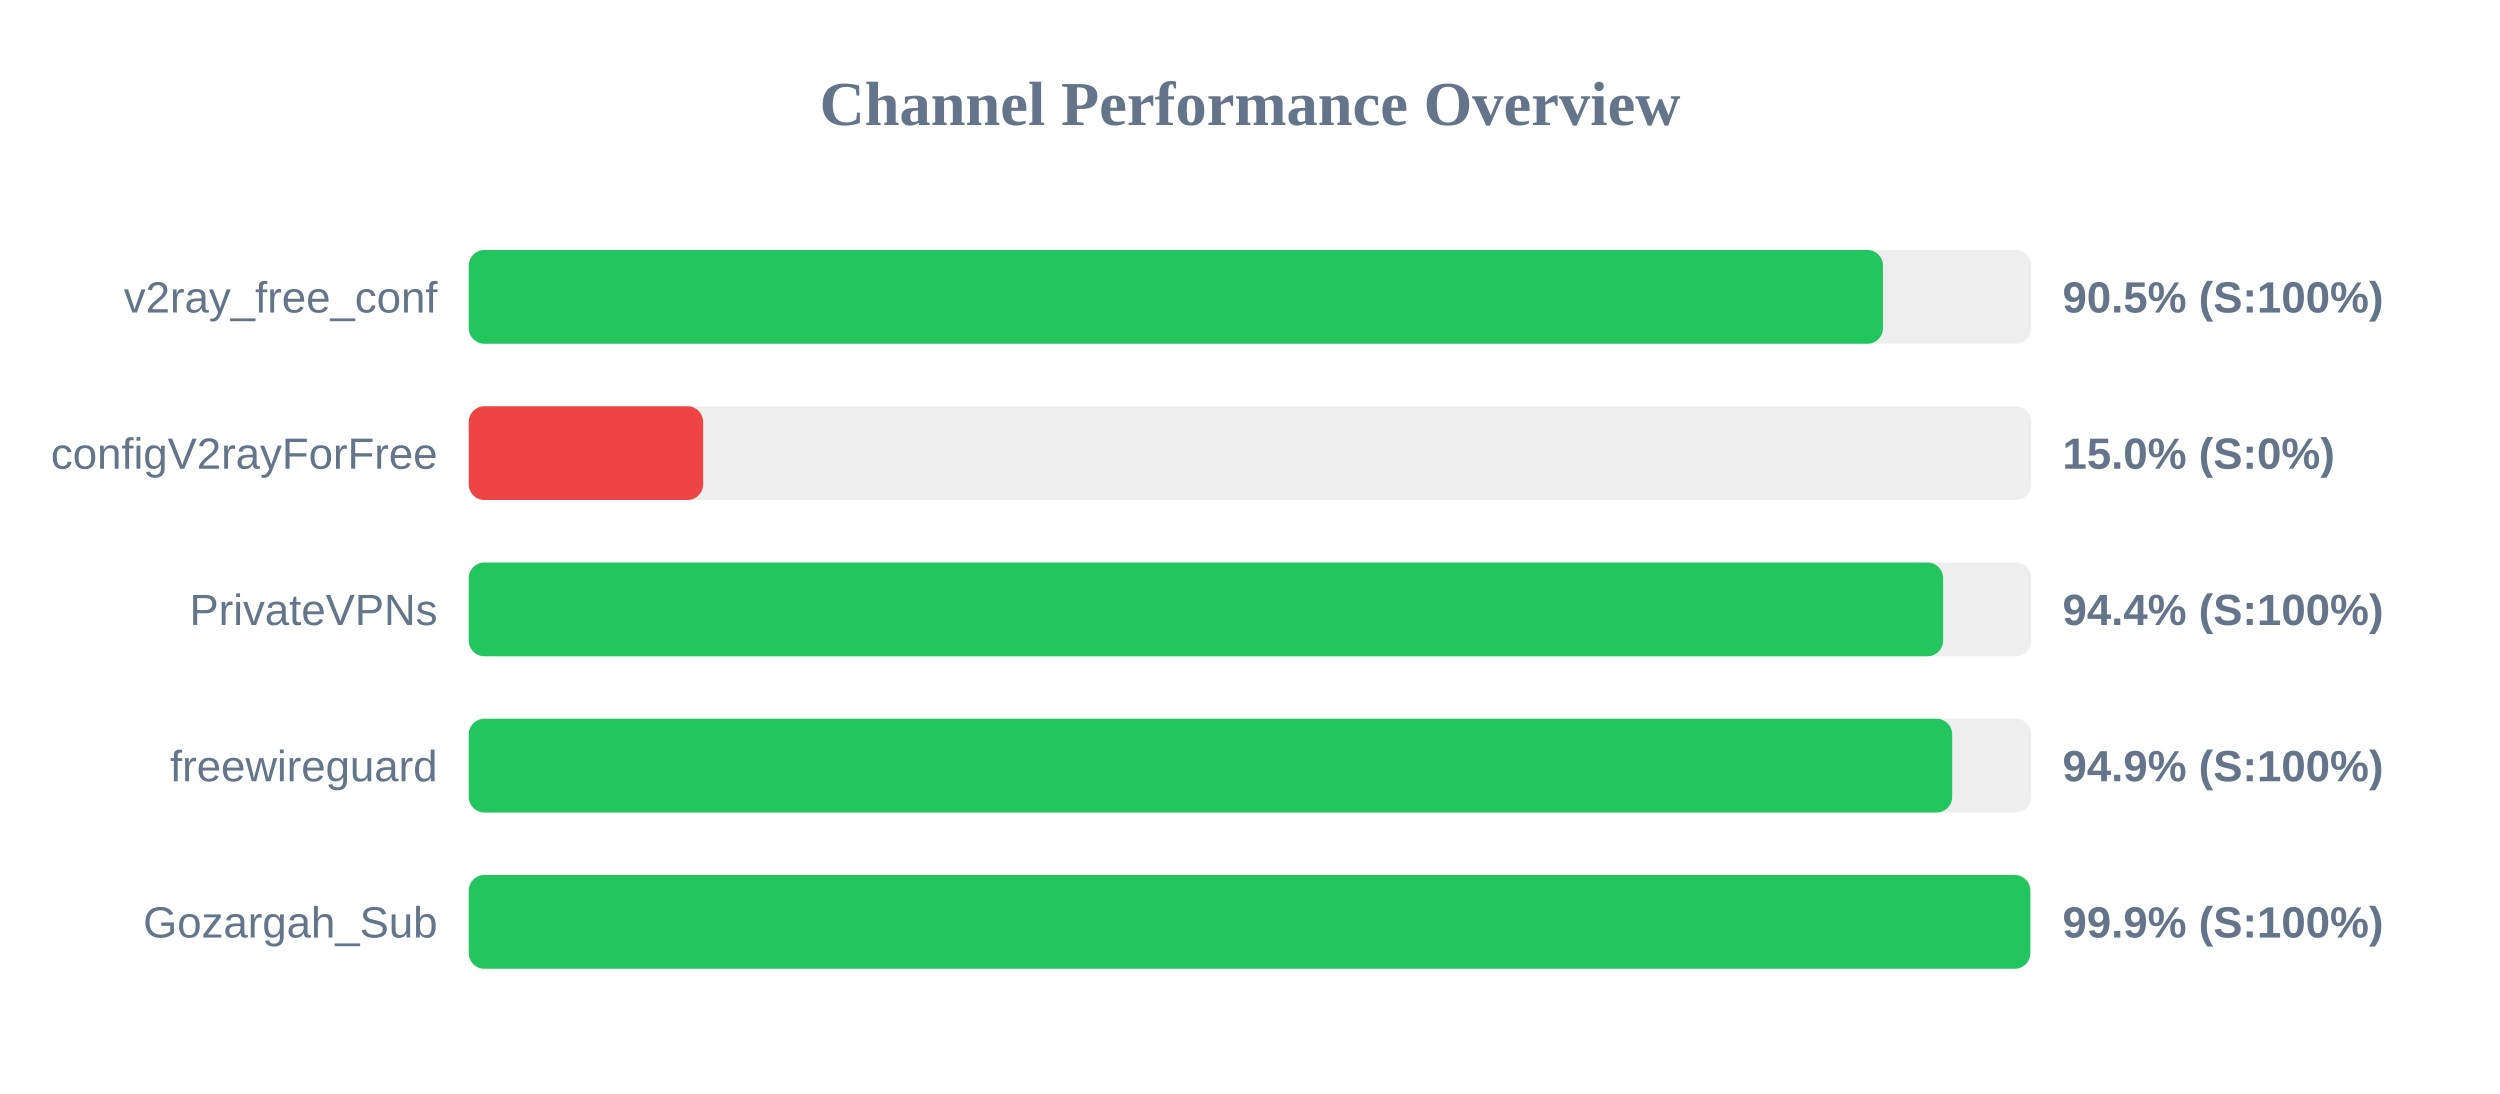
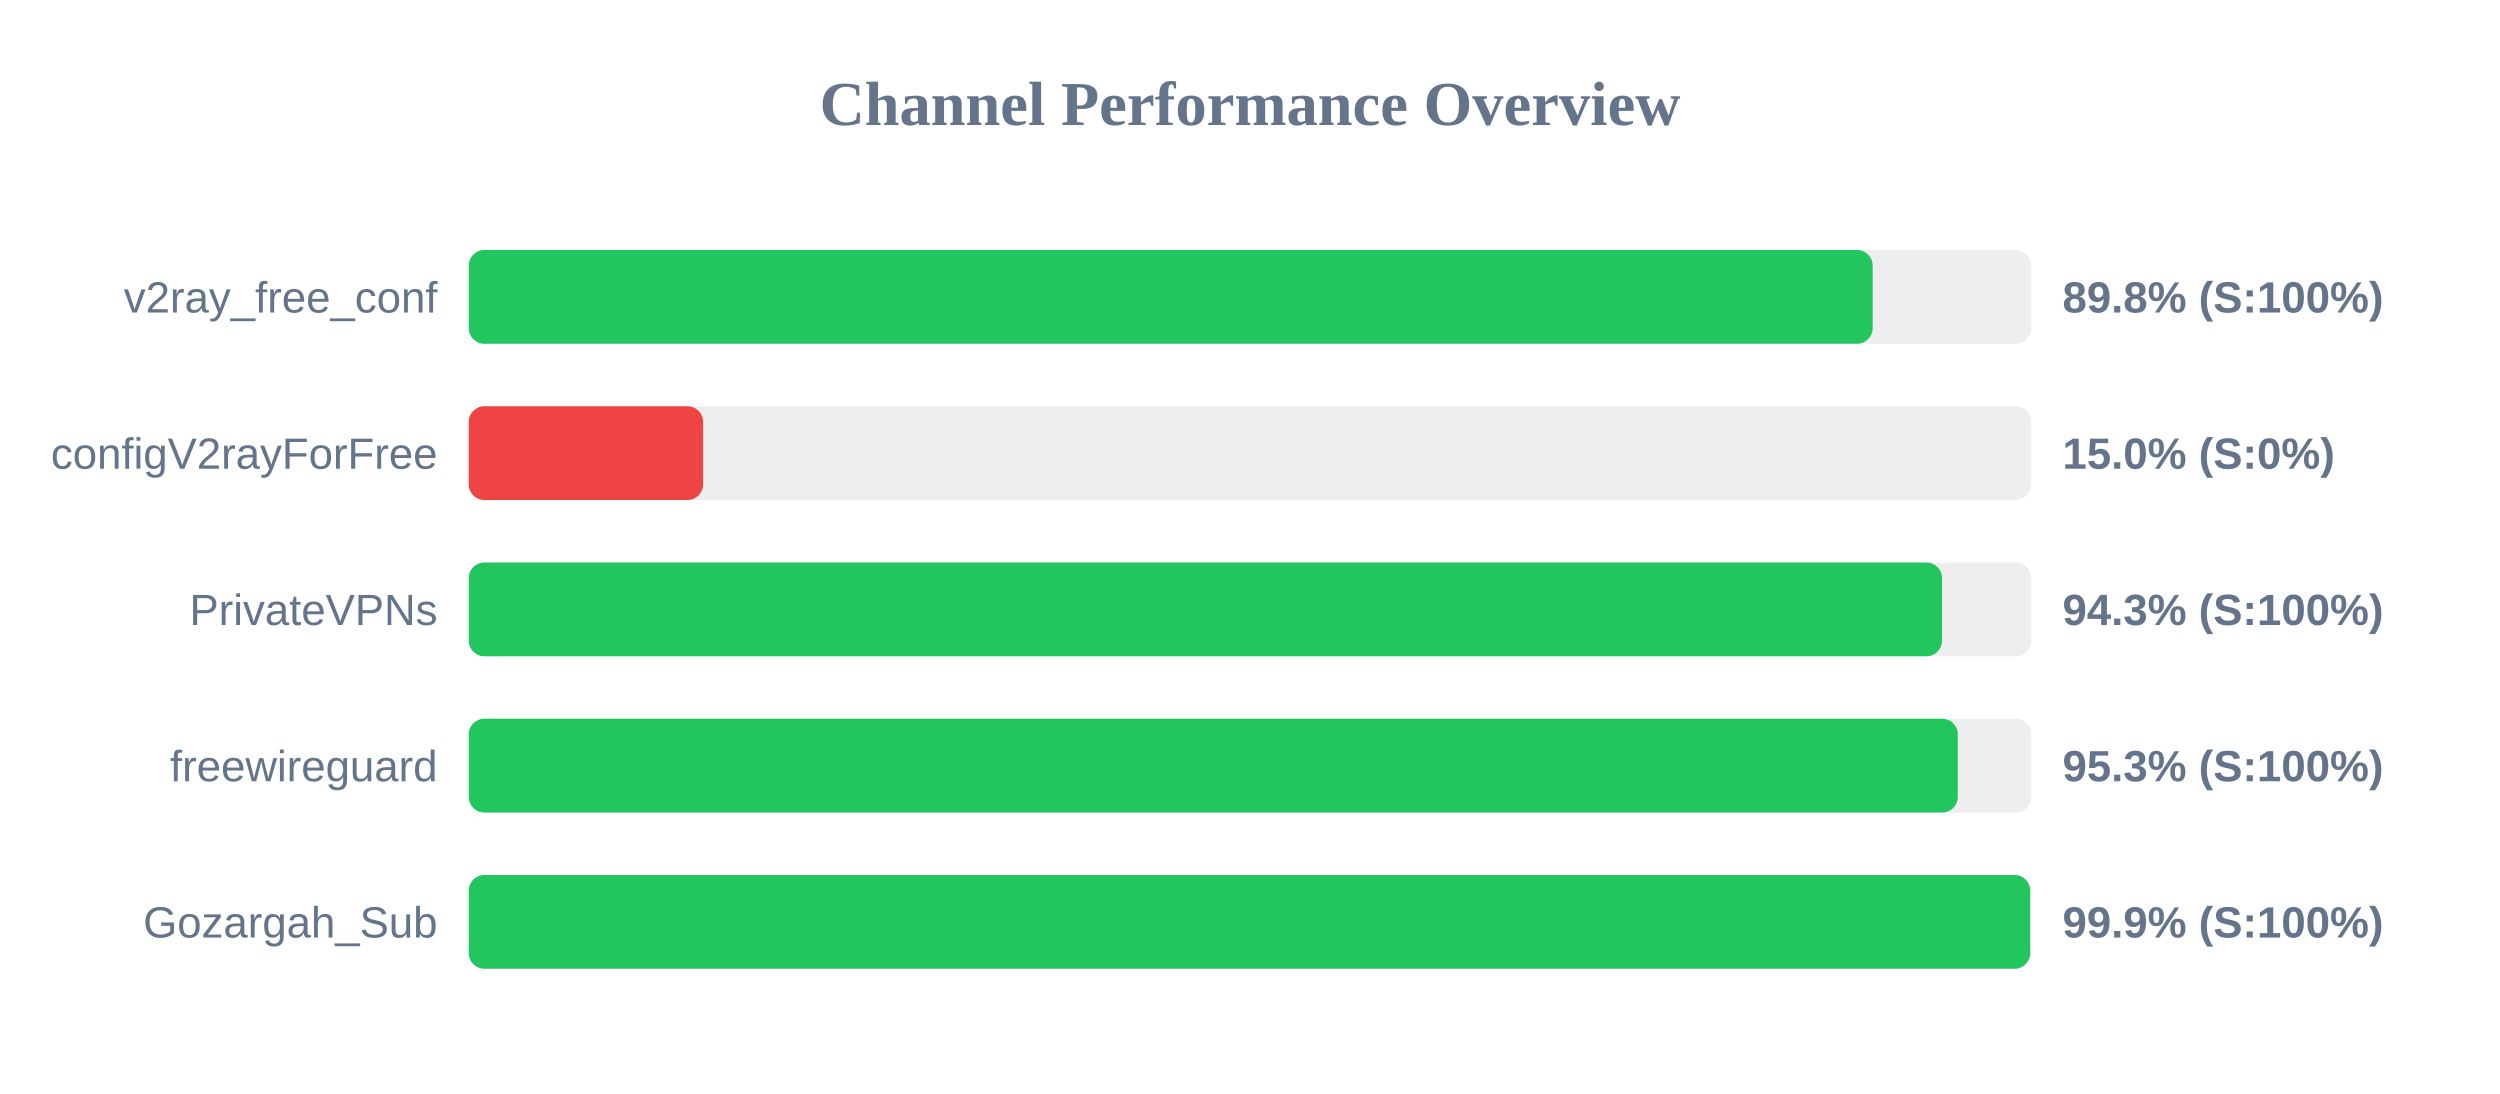
<svg xmlns="http://www.w3.org/2000/svg" width="800" height="350" version="1.1">
  <style>
        .row { font: 14px Arial; fill: #64748b; }
        .score { font: bold 14px Arial; fill: #64748b; }
    </style>
  <text x="400" y="40" text-anchor="middle" font-size="20px" font-weight="bold" fill="#64748b">Channel Performance Overview</text>
  <rect x="150" y="80" width="500" height="30" fill="#eee" rx="5" />
-   <rect x="150" y="80" width="452.55" height="30" fill="#22c55e" rx="5" />
+   <rect x="150" y="80" width="449.25" height="30" fill="#22c55e" rx="5" />
  <text x="140" y="100" text-anchor="end" class="row">v2ray_free_conf</text>
-   <text x="660" y="100" text-anchor="start" class="score">90.5% (S:100%)</text>
+   <text x="660" y="100" text-anchor="start" class="score">89.8% (S:100%)</text>
  <rect x="150" y="130" width="500" height="30" fill="#eee" rx="5" />
  <rect x="150" y="130" width="75.0" height="30" fill="#ef4444" rx="5" />
  <text x="140" y="150" text-anchor="end" class="row">configV2rayForFree</text>
  <text x="660" y="150" text-anchor="start" class="score">15.0% (S:0%)</text>
  <rect x="150" y="180" width="500" height="30" fill="#eee" rx="5" />
-   <rect x="150" y="180" width="471.8" height="30" fill="#22c55e" rx="5" />
+   <rect x="150" y="180" width="471.45" height="30" fill="#22c55e" rx="5" />
  <text x="140" y="200" text-anchor="end" class="row">PrivateVPNs</text>
-   <text x="660" y="200" text-anchor="start" class="score">94.4% (S:100%)</text>
+   <text x="660" y="200" text-anchor="start" class="score">94.3% (S:100%)</text>
  <rect x="150" y="230" width="500" height="30" fill="#eee" rx="5" />
-   <rect x="150" y="230" width="474.7" height="30" fill="#22c55e" rx="5" />
+   <rect x="150" y="230" width="476.5" height="30" fill="#22c55e" rx="5" />
  <text x="140" y="250" text-anchor="end" class="row">freewireguard</text>
-   <text x="660" y="250" text-anchor="start" class="score">94.9% (S:100%)</text>
+   <text x="660" y="250" text-anchor="start" class="score">95.3% (S:100%)</text>
  <rect x="150" y="280" width="500" height="30" fill="#eee" rx="5" />
-   <rect x="150" y="280" width="499.7" height="30" fill="#22c55e" rx="5" />
+   <rect x="150" y="280" width="499.65" height="30" fill="#22c55e" rx="5" />
  <text x="140" y="300" text-anchor="end" class="row">Gozargah_Sub</text>
  <text x="660" y="300" text-anchor="start" class="score">99.9% (S:100%)</text>
</svg>
